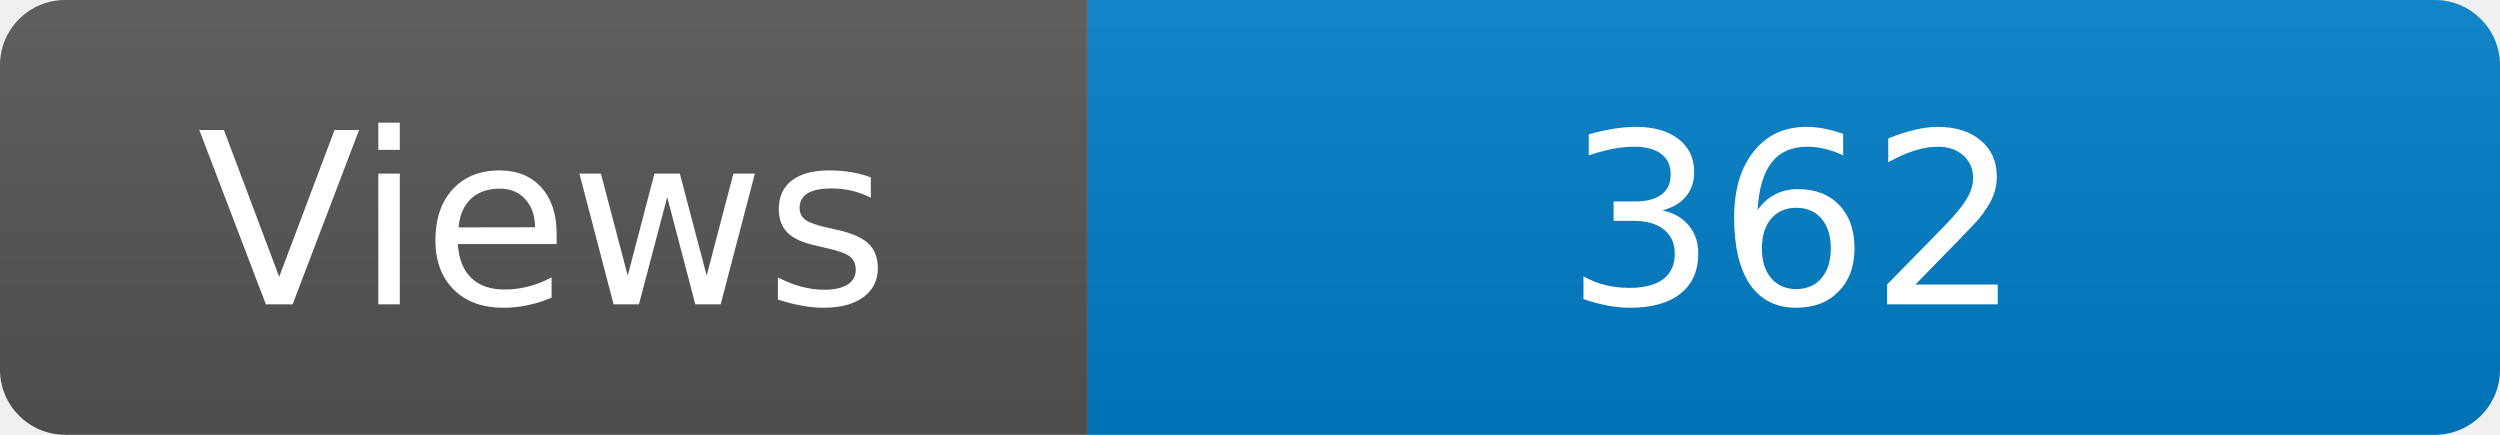
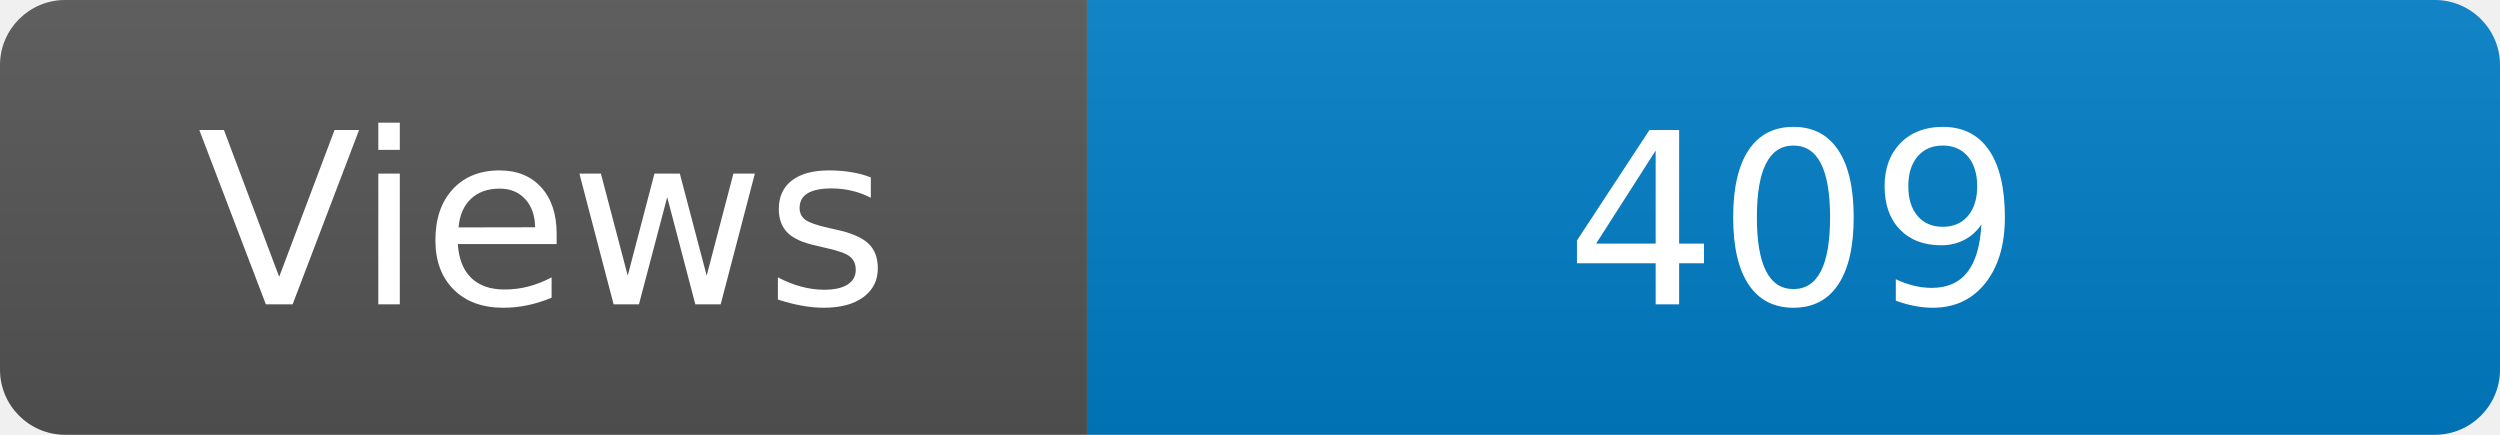
<svg xmlns="http://www.w3.org/2000/svg" width="115" height="20" role="img" aria-label="Maintained?: yes">
  <linearGradient id="s" x2="0" y2="100%">
    <stop offset="0" stop-color="#bbb" stop-opacity=".1" />
    <stop offset="1" stop-opacity=".1" />
  </linearGradient>
  <clipPath id="r">
    <rect width="115" height="20" rx="3" fill="#fff" />
  </clipPath>
  <g clip-path="url(#r)">
    <rect width="50" height="20" fill="#555" />
    <rect x="50" width="160" height="20" fill="#007ec6" />
    <rect width="115" height="20" fill="url(#s)" />
  </g>
  <g fill="#fff" text-anchor="middle" font-family="Verdana,Geneva,DejaVu Sans,sans-serif" font-size="110">
    <text x="250" y="140" transform="scale(.1)" fill="#fff">Views</text>
-     <text x="825" y="140" transform="scale(.1)" fill="#fff">362</text>
+     <text x="825" y="140" transform="scale(.1)" fill="#fff">409</text>
  </g>
</svg>
